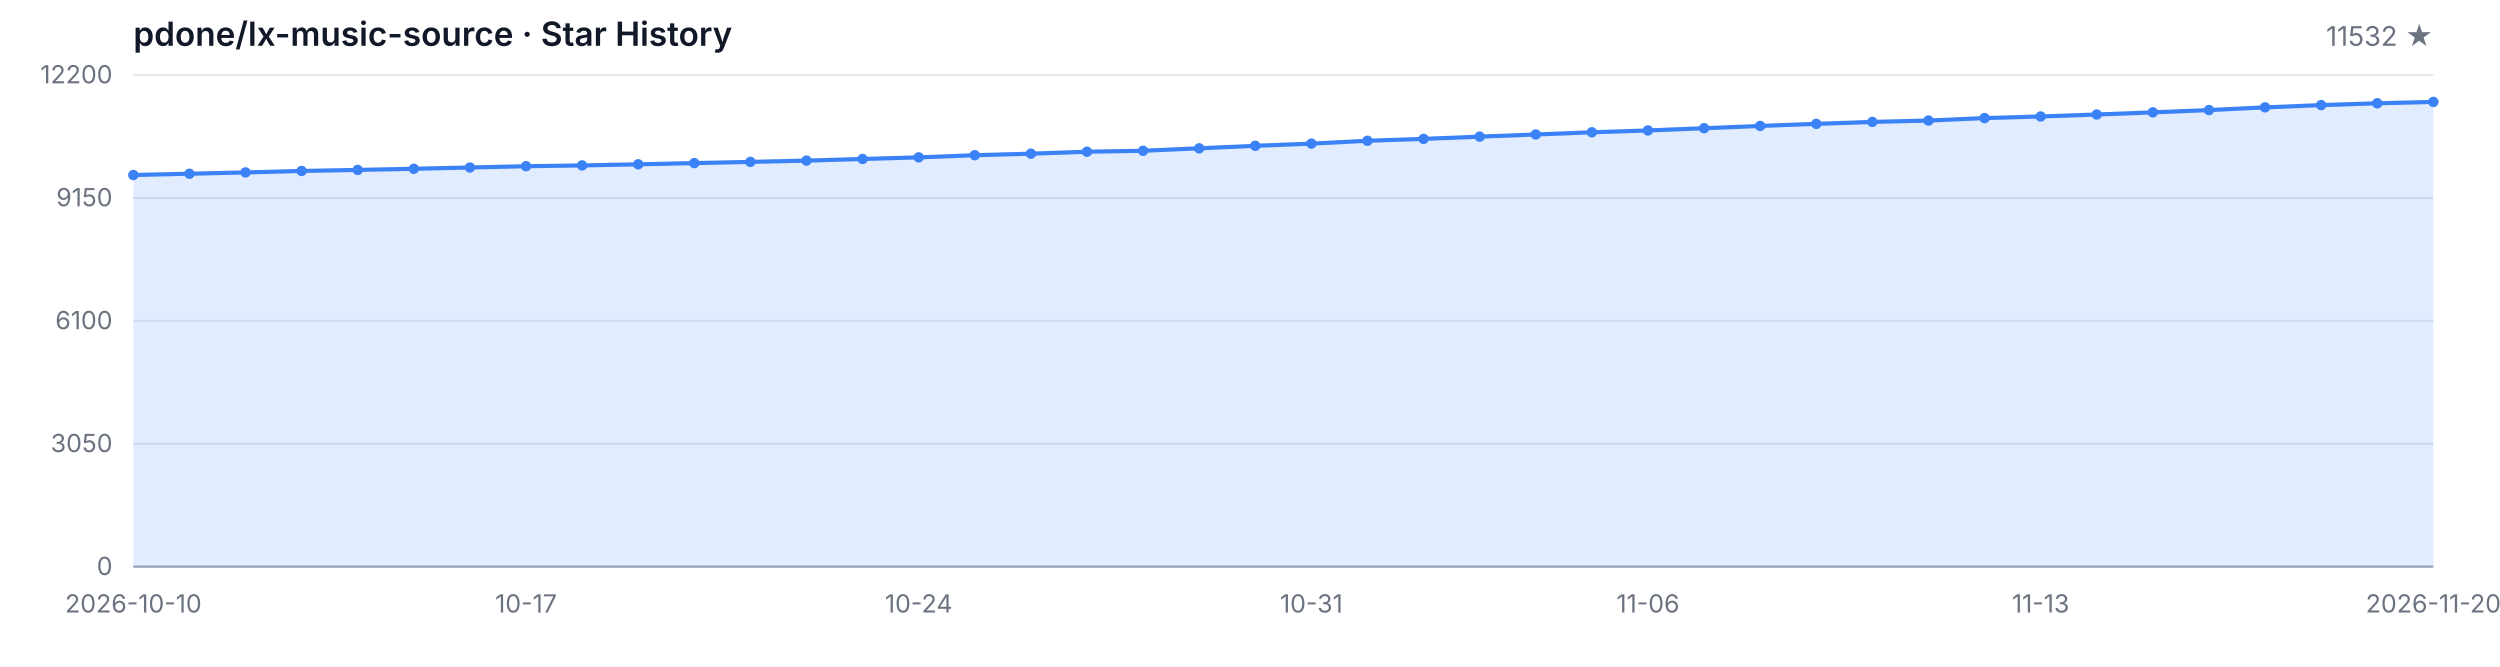
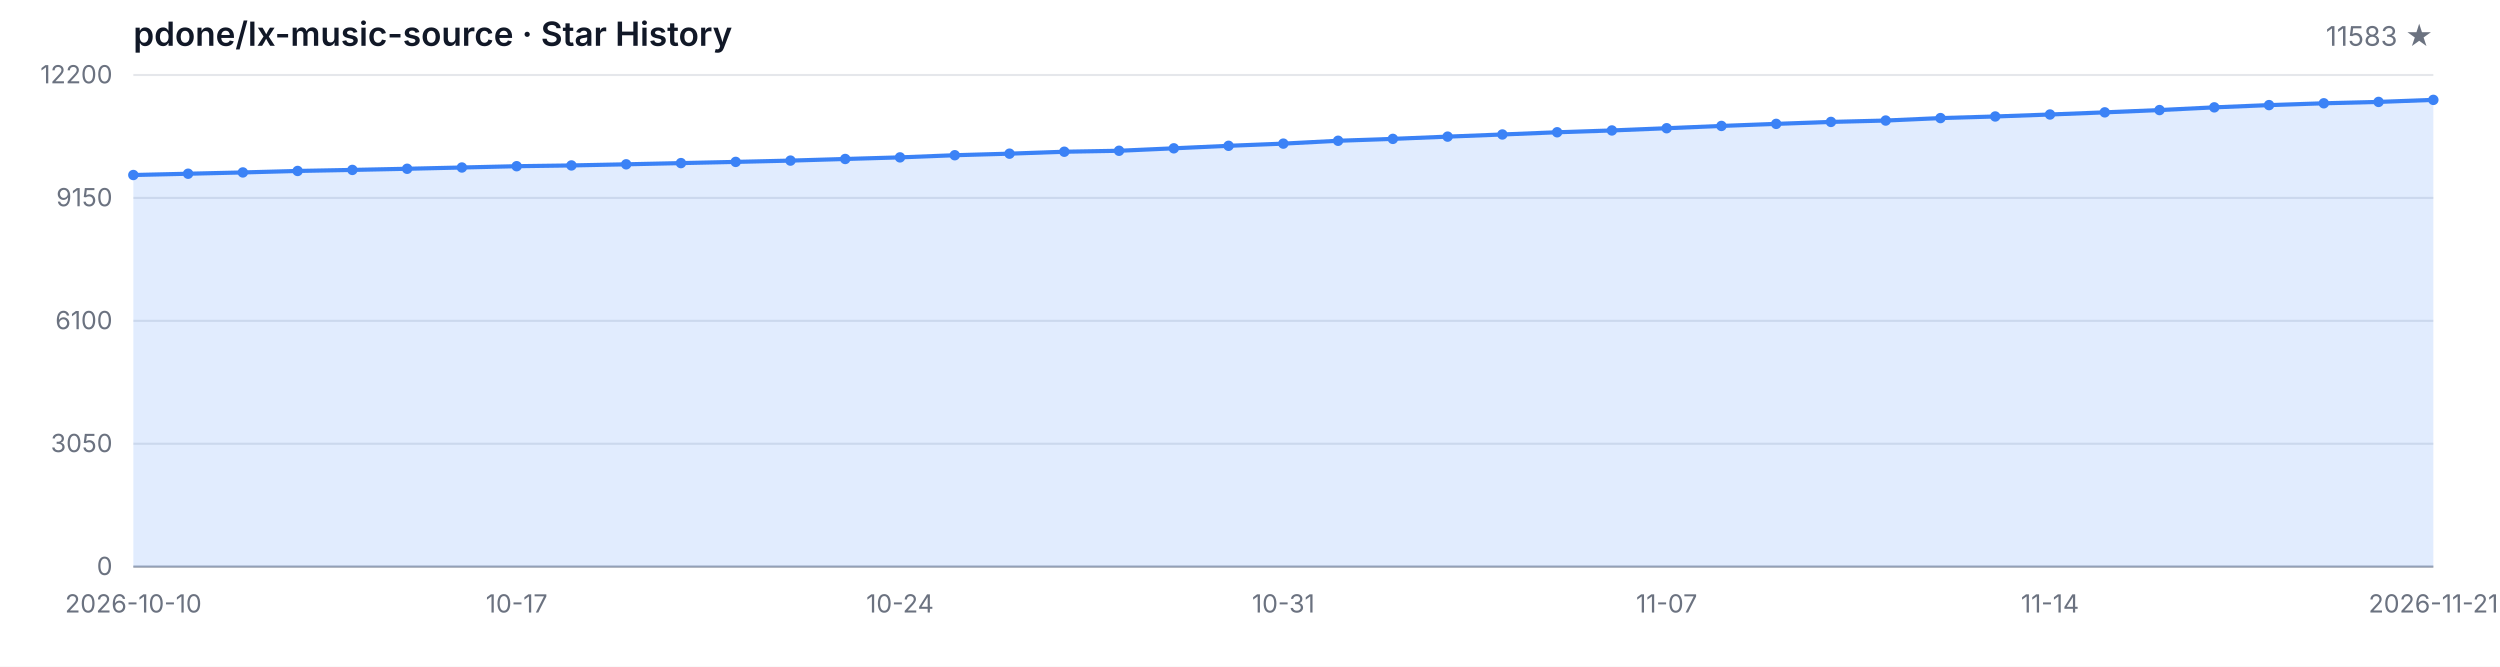
<svg xmlns="http://www.w3.org/2000/svg" width="1200" height="320" viewBox="0 0 1200 320" role="img" aria-label="Star History">
  <style>
  .bg { fill: #ffffff; }
  .grid { stroke: #e5e7eb; stroke-width: 1; }
  .axis { stroke: #9ca3af; stroke-width: 1; }
  .area { fill: rgba(59, 130, 246, 0.15); }
  .line { fill: none; stroke: #3b82f6; stroke-width: 2; stroke-linejoin: round; stroke-linecap: round; }
  .dot { fill: #3b82f6; }
  .tlabel { fill: #6b7280; font-family: -apple-system, BlinkMacSystemFont, 'Segoe UI', sans-serif; font-size: 12px; }
  .title { fill: #111827; font-family: -apple-system, BlinkMacSystemFont, 'Segoe UI', sans-serif; font-size: 16px; font-weight: 600; }
  .subtitle { fill: #6b7280; font-family: -apple-system, BlinkMacSystemFont, 'Segoe UI', sans-serif; font-size: 13px; }
  @media (prefers-color-scheme: dark) {
    .bg { fill: #0d1117; }
    .grid { stroke: #21262d; }
    .axis { stroke: #484f58; }
    .area { fill: rgba(58, 132, 255, 0.18); }
    .line { stroke: #58a6ff; }
    .dot { fill: #58a6ff; }
    .tlabel { fill: #8b949e; }
    .title { fill: #c9d1d9; }
    .subtitle { fill: #8b949e; }
  }
</style>
  <rect class="bg" width="1200" height="320" />
  <text class="title" x="64" y="22">pdone/lx-music-source · Star History</text>
-   <text class="subtitle" x="1168" y="22" text-anchor="end">11532 ★</text>
+   <text class="subtitle" x="1168" y="22" text-anchor="end">11583 ★</text>
  <line class="grid" x1="64" y1="272.00" x2="1168" y2="272.00" />
  <line class="grid" x1="64" y1="213.00" x2="1168" y2="213.00" />
  <line class="grid" x1="64" y1="154.00" x2="1168" y2="154.00" />
  <line class="grid" x1="64" y1="95.00" x2="1168" y2="95.00" />
  <line class="grid" x1="64" y1="36.00" x2="1168" y2="36.00" />
  <text class="tlabel" x="54" y="276.00" text-anchor="end">0</text>
  <text class="tlabel" x="54" y="217.00" text-anchor="end">3050</text>
  <text class="tlabel" x="54" y="158.00" text-anchor="end">6100</text>
  <text class="tlabel" x="54" y="99.00" text-anchor="end">9150</text>
  <text class="tlabel" x="54" y="40.00" text-anchor="end">12200</text>
  <line class="axis" x1="64" y1="272" x2="1168" y2="272" />
-   <path class="area" d="M 64.00 272.00 L 64.00 84.01 L 90.93 83.39 L 117.85 82.77 L 144.78 82.06 L 171.71 81.56 L 198.63 81.01 L 225.56 80.40 L 252.49 79.78 L 279.41 79.41 L 306.34 78.87 L 333.27 78.29 L 360.20 77.71 L 387.12 77.09 L 414.05 76.31 L 440.98 75.54 L 467.90 74.51 L 494.83 73.76 L 521.76 72.83 L 548.68 72.37 L 575.61 71.19 L 602.54 69.99 L 629.46 68.94 L 656.39 67.57 L 683.32 66.66 L 710.24 65.58 L 737.17 64.55 L 764.10 63.49 L 791.02 62.62 L 817.95 61.55 L 844.88 60.45 L 871.80 59.46 L 898.73 58.52 L 925.66 57.86 L 952.59 56.68 L 979.51 55.91 L 1006.44 54.96 L 1033.37 53.93 L 1060.29 52.83 L 1087.22 51.53 L 1114.15 50.45 L 1141.07 49.58 L 1168.00 48.92 L 1168.00 272.00 Z" />
-   <path class="line" d="M 64.00 84.01 L 90.93 83.39 L 117.85 82.77 L 144.78 82.06 L 171.71 81.56 L 198.63 81.01 L 225.56 80.40 L 252.49 79.78 L 279.41 79.41 L 306.34 78.87 L 333.27 78.29 L 360.20 77.71 L 387.12 77.09 L 414.05 76.31 L 440.98 75.54 L 467.90 74.51 L 494.83 73.76 L 521.76 72.83 L 548.68 72.37 L 575.61 71.19 L 602.54 69.99 L 629.46 68.94 L 656.39 67.57 L 683.32 66.66 L 710.24 65.58 L 737.17 64.55 L 764.10 63.49 L 791.02 62.62 L 817.95 61.55 L 844.88 60.45 L 871.80 59.46 L 898.73 58.52 L 925.66 57.86 L 952.59 56.68 L 979.51 55.91 L 1006.44 54.96 L 1033.37 53.93 L 1060.29 52.83 L 1087.22 51.53 L 1114.15 50.45 L 1141.07 49.58 L 1168.00 48.92" />
+   <path class="area" d="M 64.00 272.00 L 64.00 84.01 L 90.29 83.39 L 116.57 82.77 L 142.86 82.06 L 169.14 81.56 L 195.43 81.01 L 221.71 80.40 L 248.00 79.78 L 274.29 79.41 L 300.57 78.87 L 326.86 78.29 L 353.14 77.71 L 379.43 77.09 L 405.71 76.31 L 432.00 75.54 L 458.29 74.51 L 484.57 73.76 L 510.86 72.83 L 537.14 72.37 L 563.43 71.19 L 589.71 69.99 L 616.00 68.94 L 642.29 67.57 L 668.57 66.66 L 694.86 65.58 L 721.14 64.55 L 747.43 63.49 L 773.71 62.62 L 800.00 61.55 L 826.29 60.45 L 852.57 59.46 L 878.86 58.52 L 905.14 57.86 L 931.43 56.68 L 957.71 55.91 L 984.00 54.96 L 1010.29 53.93 L 1036.57 52.83 L 1062.86 51.53 L 1089.14 50.45 L 1115.43 49.58 L 1141.71 48.92 L 1168.00 47.94 L 1168.00 272.00 Z" />
+   <path class="line" d="M 64.00 84.01 L 90.29 83.39 L 116.57 82.77 L 142.86 82.06 L 169.14 81.56 L 195.43 81.01 L 221.71 80.40 L 248.00 79.78 L 274.29 79.41 L 300.57 78.87 L 326.86 78.29 L 353.14 77.71 L 379.43 77.09 L 405.71 76.31 L 432.00 75.54 L 458.29 74.51 L 484.57 73.76 L 510.86 72.83 L 537.14 72.37 L 563.43 71.19 L 589.71 69.99 L 616.00 68.94 L 642.29 67.57 L 668.57 66.66 L 694.86 65.58 L 721.14 64.55 L 747.43 63.49 L 773.71 62.62 L 800.00 61.55 L 826.29 60.45 L 852.57 59.46 L 878.86 58.52 L 905.14 57.86 L 931.43 56.68 L 957.71 55.91 L 984.00 54.96 L 1010.29 53.93 L 1036.57 52.83 L 1062.86 51.53 L 1089.14 50.45 L 1115.43 49.58 L 1141.71 48.92 L 1168.00 47.94" />
  <circle class="dot" cx="64.00" cy="84.01" r="2.5" />
-   <circle class="dot" cx="90.93" cy="83.39" r="2.5" />
-   <circle class="dot" cx="117.85" cy="82.77" r="2.5" />
-   <circle class="dot" cx="144.78" cy="82.06" r="2.5" />
-   <circle class="dot" cx="171.71" cy="81.56" r="2.5" />
-   <circle class="dot" cx="198.63" cy="81.01" r="2.5" />
-   <circle class="dot" cx="225.56" cy="80.40" r="2.5" />
-   <circle class="dot" cx="252.49" cy="79.78" r="2.5" />
-   <circle class="dot" cx="279.41" cy="79.41" r="2.5" />
-   <circle class="dot" cx="306.34" cy="78.87" r="2.5" />
-   <circle class="dot" cx="333.27" cy="78.29" r="2.5" />
-   <circle class="dot" cx="360.20" cy="77.71" r="2.5" />
-   <circle class="dot" cx="387.12" cy="77.09" r="2.5" />
-   <circle class="dot" cx="414.05" cy="76.31" r="2.5" />
-   <circle class="dot" cx="440.98" cy="75.54" r="2.5" />
-   <circle class="dot" cx="467.90" cy="74.51" r="2.5" />
-   <circle class="dot" cx="494.83" cy="73.76" r="2.5" />
-   <circle class="dot" cx="521.76" cy="72.83" r="2.5" />
-   <circle class="dot" cx="548.68" cy="72.37" r="2.5" />
-   <circle class="dot" cx="575.61" cy="71.19" r="2.5" />
-   <circle class="dot" cx="602.54" cy="69.99" r="2.5" />
-   <circle class="dot" cx="629.46" cy="68.94" r="2.5" />
-   <circle class="dot" cx="656.39" cy="67.57" r="2.5" />
-   <circle class="dot" cx="683.32" cy="66.66" r="2.5" />
-   <circle class="dot" cx="710.24" cy="65.58" r="2.5" />
-   <circle class="dot" cx="737.17" cy="64.55" r="2.5" />
-   <circle class="dot" cx="764.10" cy="63.49" r="2.5" />
-   <circle class="dot" cx="791.02" cy="62.62" r="2.5" />
-   <circle class="dot" cx="817.95" cy="61.55" r="2.5" />
-   <circle class="dot" cx="844.88" cy="60.45" r="2.5" />
-   <circle class="dot" cx="871.80" cy="59.46" r="2.5" />
-   <circle class="dot" cx="898.73" cy="58.52" r="2.5" />
-   <circle class="dot" cx="925.66" cy="57.86" r="2.5" />
-   <circle class="dot" cx="952.59" cy="56.68" r="2.5" />
-   <circle class="dot" cx="979.51" cy="55.91" r="2.5" />
-   <circle class="dot" cx="1006.44" cy="54.96" r="2.5" />
-   <circle class="dot" cx="1033.37" cy="53.93" r="2.5" />
-   <circle class="dot" cx="1060.29" cy="52.83" r="2.5" />
-   <circle class="dot" cx="1087.22" cy="51.53" r="2.5" />
-   <circle class="dot" cx="1114.15" cy="50.45" r="2.5" />
-   <circle class="dot" cx="1141.07" cy="49.58" r="2.5" />
-   <circle class="dot" cx="1168.00" cy="48.92" r="2.5" />
+   <circle class="dot" cx="90.29" cy="83.39" r="2.5" />
+   <circle class="dot" cx="116.57" cy="82.77" r="2.5" />
+   <circle class="dot" cx="142.86" cy="82.06" r="2.5" />
+   <circle class="dot" cx="169.14" cy="81.56" r="2.5" />
+   <circle class="dot" cx="195.43" cy="81.01" r="2.5" />
+   <circle class="dot" cx="221.71" cy="80.40" r="2.5" />
+   <circle class="dot" cx="248.00" cy="79.78" r="2.5" />
+   <circle class="dot" cx="274.29" cy="79.41" r="2.5" />
+   <circle class="dot" cx="300.57" cy="78.87" r="2.5" />
+   <circle class="dot" cx="326.86" cy="78.29" r="2.5" />
+   <circle class="dot" cx="353.14" cy="77.71" r="2.5" />
+   <circle class="dot" cx="379.43" cy="77.09" r="2.5" />
+   <circle class="dot" cx="405.71" cy="76.31" r="2.5" />
+   <circle class="dot" cx="432.00" cy="75.54" r="2.5" />
+   <circle class="dot" cx="458.29" cy="74.51" r="2.5" />
+   <circle class="dot" cx="484.57" cy="73.76" r="2.5" />
+   <circle class="dot" cx="510.86" cy="72.83" r="2.5" />
+   <circle class="dot" cx="537.14" cy="72.37" r="2.5" />
+   <circle class="dot" cx="563.43" cy="71.19" r="2.5" />
+   <circle class="dot" cx="589.71" cy="69.99" r="2.5" />
+   <circle class="dot" cx="616.00" cy="68.94" r="2.5" />
+   <circle class="dot" cx="642.29" cy="67.57" r="2.5" />
+   <circle class="dot" cx="668.57" cy="66.66" r="2.5" />
+   <circle class="dot" cx="694.86" cy="65.58" r="2.5" />
+   <circle class="dot" cx="721.14" cy="64.55" r="2.5" />
+   <circle class="dot" cx="747.43" cy="63.49" r="2.5" />
+   <circle class="dot" cx="773.71" cy="62.62" r="2.5" />
+   <circle class="dot" cx="800.00" cy="61.55" r="2.5" />
+   <circle class="dot" cx="826.29" cy="60.45" r="2.5" />
+   <circle class="dot" cx="852.57" cy="59.46" r="2.5" />
+   <circle class="dot" cx="878.86" cy="58.52" r="2.5" />
+   <circle class="dot" cx="905.14" cy="57.86" r="2.5" />
+   <circle class="dot" cx="931.43" cy="56.68" r="2.5" />
+   <circle class="dot" cx="957.71" cy="55.91" r="2.5" />
+   <circle class="dot" cx="984.00" cy="54.96" r="2.5" />
+   <circle class="dot" cx="1010.29" cy="53.93" r="2.5" />
+   <circle class="dot" cx="1036.57" cy="52.83" r="2.5" />
+   <circle class="dot" cx="1062.86" cy="51.53" r="2.5" />
+   <circle class="dot" cx="1089.14" cy="50.45" r="2.5" />
+   <circle class="dot" cx="1115.43" cy="49.58" r="2.5" />
+   <circle class="dot" cx="1141.71" cy="48.92" r="2.5" />
+   <circle class="dot" cx="1168.00" cy="47.94" r="2.5" />
  <text class="tlabel" x="64.00" y="294" text-anchor="middle">2026-10-10</text>
-   <text class="tlabel" x="252.49" y="294" text-anchor="middle">10-17</text>
-   <text class="tlabel" x="440.98" y="294" text-anchor="middle">10-24</text>
-   <text class="tlabel" x="629.46" y="294" text-anchor="middle">10-31</text>
-   <text class="tlabel" x="791.02" y="294" text-anchor="middle">11-06</text>
-   <text class="tlabel" x="979.51" y="294" text-anchor="middle">11-13</text>
-   <text class="tlabel" x="1168.00" y="294" text-anchor="middle">2026-11-20</text>
+   <text class="tlabel" x="248.00" y="294" text-anchor="middle">10-17</text>
+   <text class="tlabel" x="432.00" y="294" text-anchor="middle">10-24</text>
+   <text class="tlabel" x="616.00" y="294" text-anchor="middle">10-31</text>
+   <text class="tlabel" x="800.00" y="294" text-anchor="middle">11-07</text>
+   <text class="tlabel" x="984.00" y="294" text-anchor="middle">11-14</text>
+   <text class="tlabel" x="1168.00" y="294" text-anchor="middle">2026-11-21</text>
</svg>
